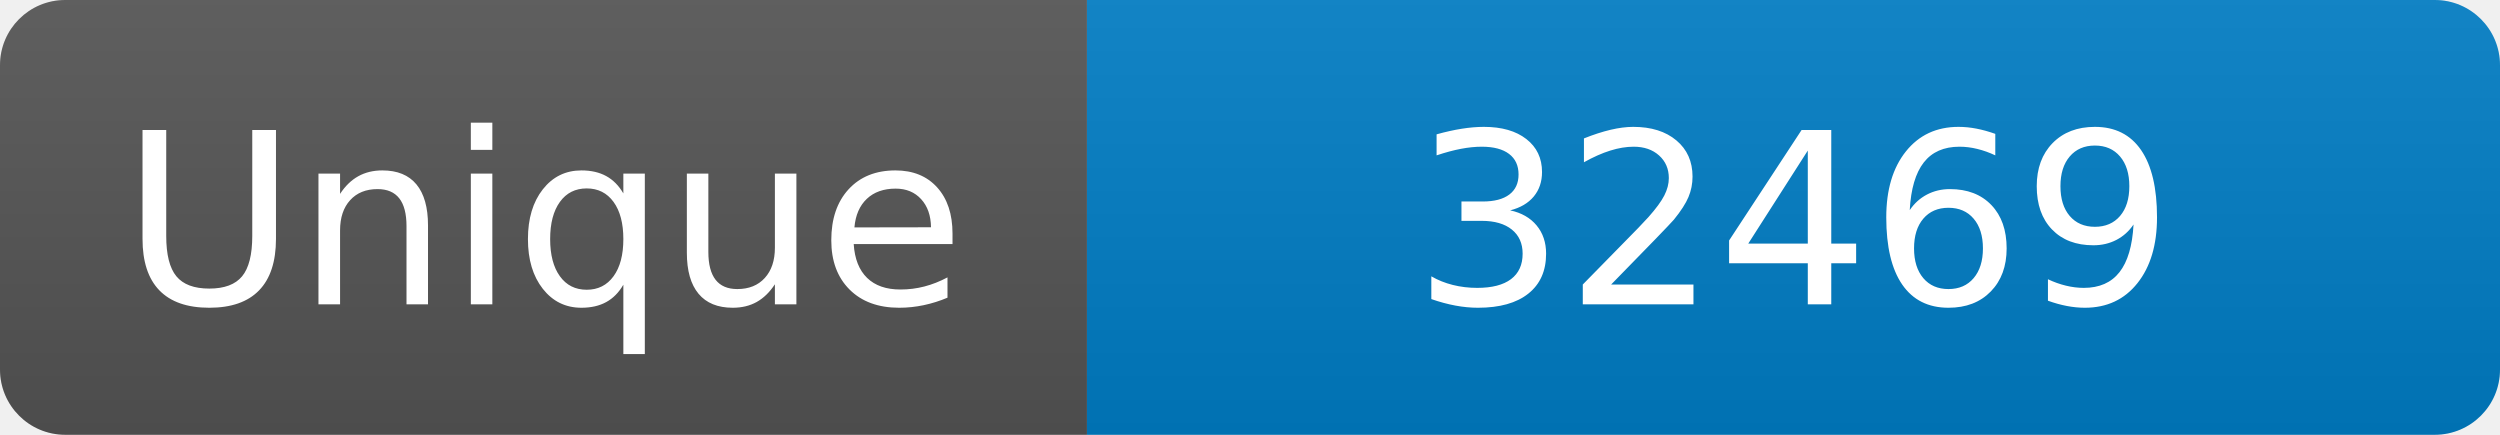
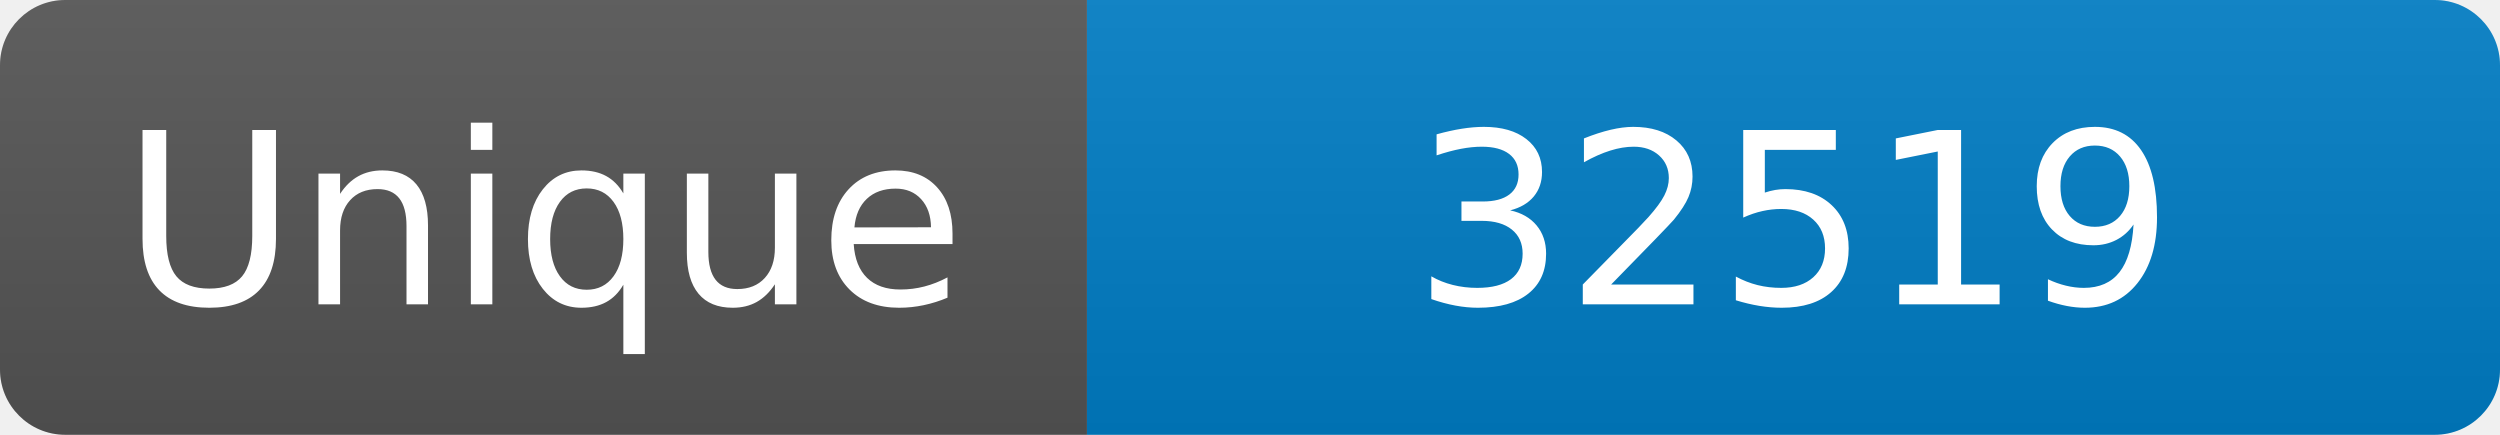
<svg xmlns="http://www.w3.org/2000/svg" width="115" height="20" role="img" aria-label="Maintained?: yes">
  <linearGradient id="s" x2="0" y2="100%">
    <stop offset="0" stop-color="#bbb" stop-opacity=".1" />
    <stop offset="1" stop-opacity=".1" />
  </linearGradient>
  <clipPath id="r">
    <rect width="115" height="20" rx="3" fill="#fff" />
  </clipPath>
  <g clip-path="url(#r)">
    <rect width="50" height="20" fill="#555" />
    <rect x="50" width="160" height="20" fill="#007ec6" />
    <rect width="115" height="20" fill="url(#s)" />
  </g>
  <g fill="#fff" text-anchor="middle" font-family="Verdana,Geneva,DejaVu Sans,sans-serif" font-size="110">
    <text x="250" y="140" transform="scale(.1)" fill="#fff">Unique</text>
-     <text x="825" y="140" transform="scale(.1)" fill="#fff">32469</text>
+     <text x="825" y="140" transform="scale(.1)" fill="#fff">32519</text>
  </g>
</svg>
